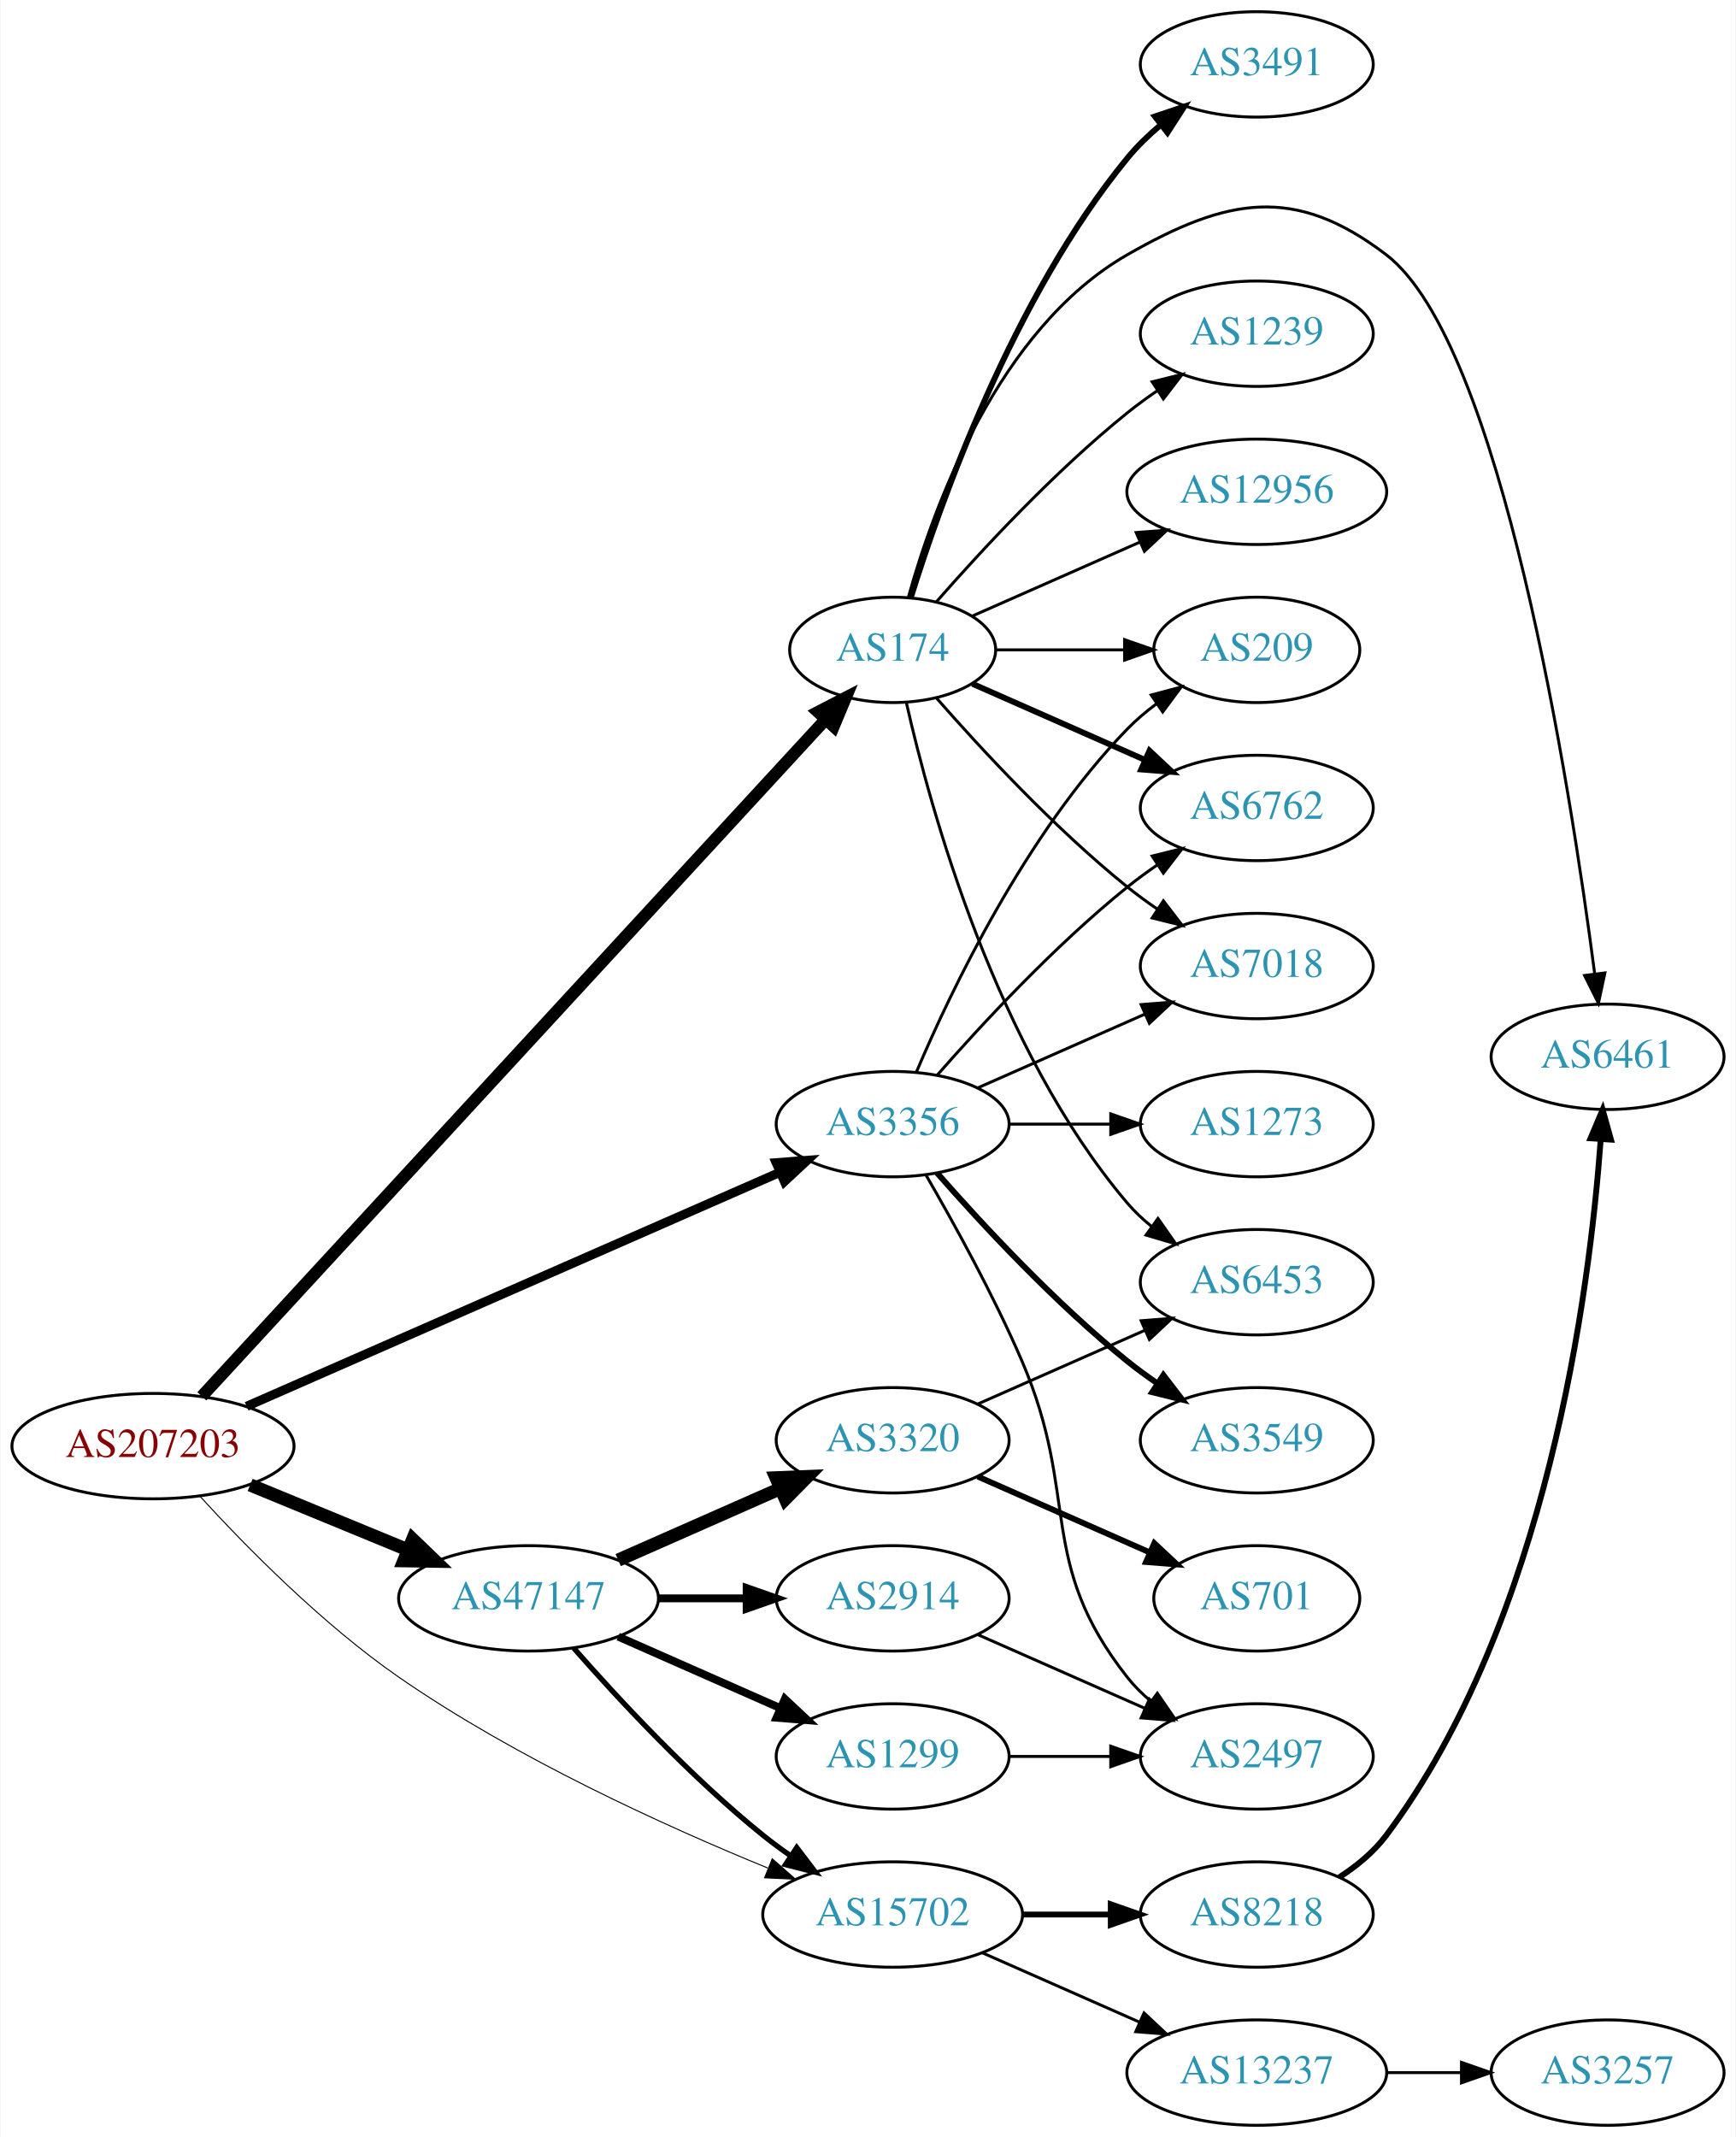
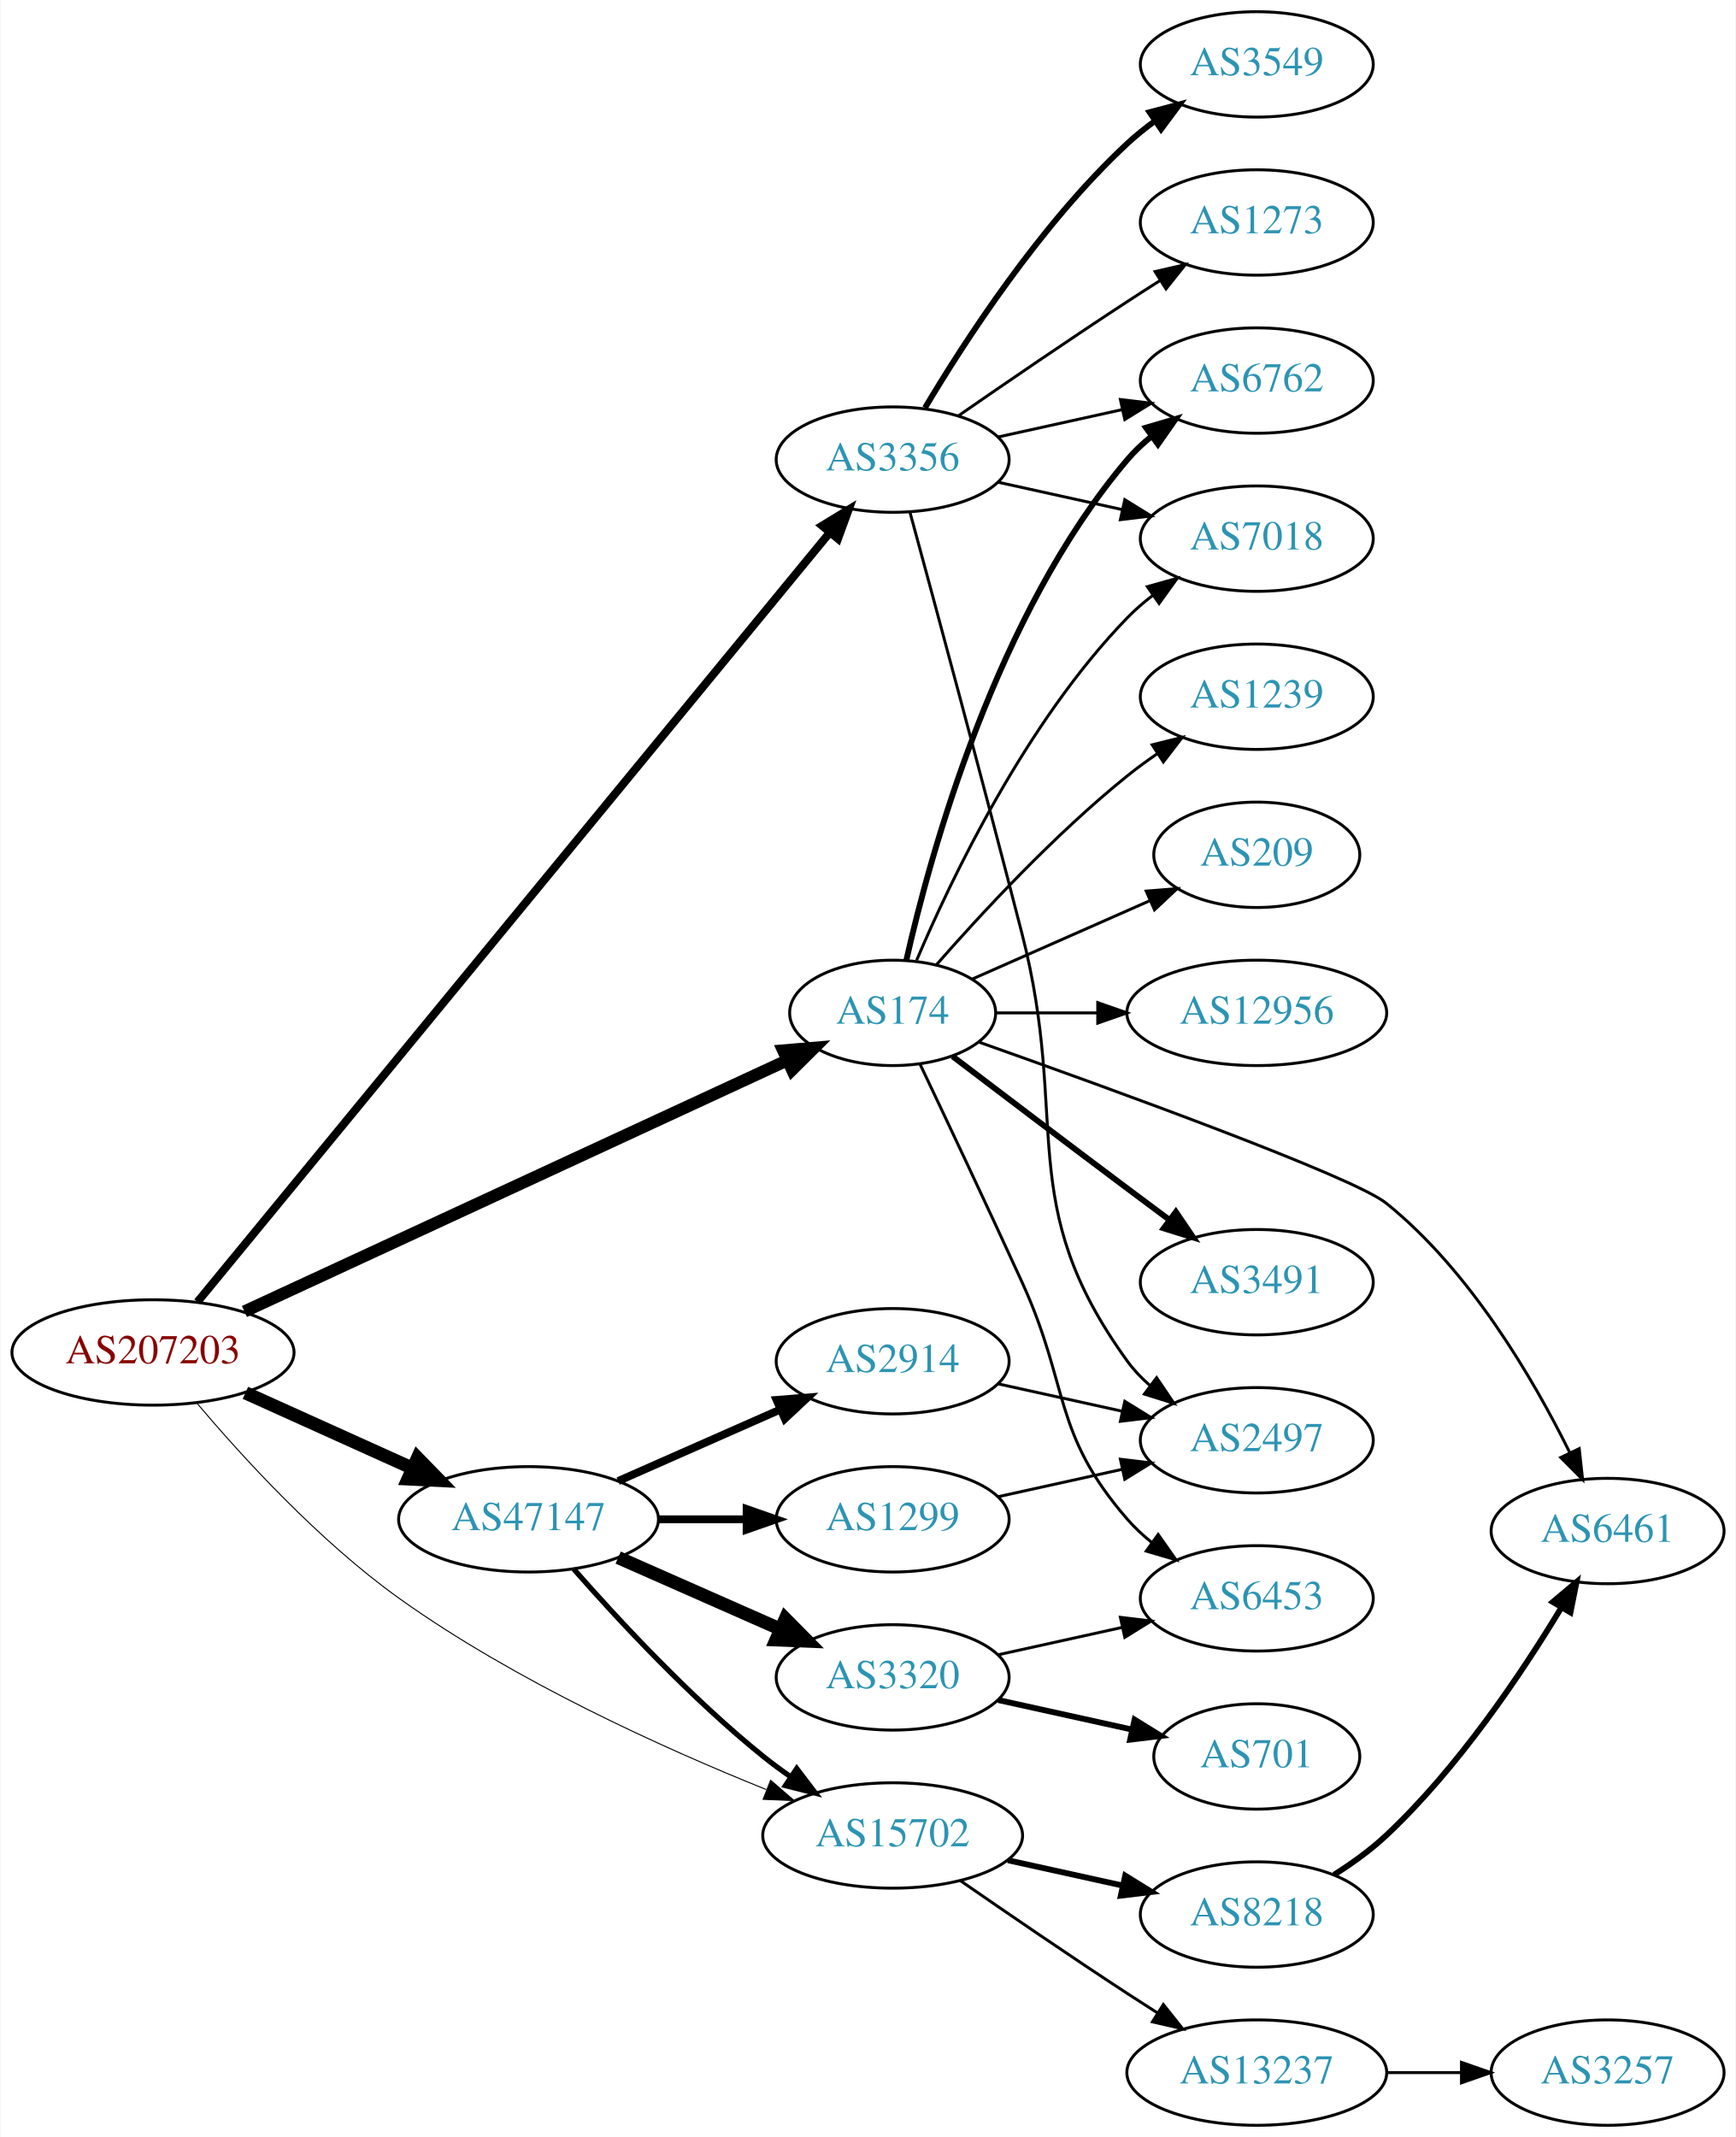
<svg xmlns="http://www.w3.org/2000/svg" xmlns:xlink="http://www.w3.org/1999/xlink" width="593pt" height="730pt" viewBox="0.00 0.00 592.66 730.00">
  <g id="graph0" class="graph" transform="scale(1 1) rotate(0) translate(4 726)">
    <polygon fill="white" stroke="none" points="-4,4 -4,-726 588.661,-726 588.661,4 -4,4" />
    <g id="node1" class="node">
      <g id="a_node1">
        <a xlink:href="/asn/207203" xlink:title="AS207203 ~ TIMEWARP IT Consulting GmbH [AT]">
-           <ellipse fill="#ffffff" stroke="black" cx="48.096" cy="-232" rx="48.192" ry="18" />
-           <text text-anchor="middle" x="48.096" y="-228.3" font-family="Times,serif" font-size="14.00" fill="#880000">AS207203</text>
+           <ellipse fill="#ffffff" stroke="black" cx="48.096" cy="-264" rx="48.192" ry="18" />
+           <text text-anchor="middle" x="48.096" y="-260.3" font-family="Times,serif" font-size="14.00" fill="#880000">AS207203</text>
        </a>
      </g>
    </g>
    <g id="node2" class="node">
      <g id="a_node2">
        <a xlink:href="/asn/174" xlink:title="AS174 ~ Cogent Communications [US]">
-           <ellipse fill="#ffffff" stroke="black" cx="300.78" cy="-504" rx="35.194" ry="18" />
-           <text text-anchor="middle" x="300.78" y="-500.3" font-family="Times,serif" font-size="14.00" fill="#2c94b3">AS174</text>
+           <ellipse fill="#ffffff" stroke="black" cx="300.78" cy="-380" rx="35.194" ry="18" />
+           <text text-anchor="middle" x="300.78" y="-376.3" font-family="Times,serif" font-size="14.00" fill="#2c94b3">AS174</text>
        </a>
      </g>
    </g>
    <g id="edge1" class="edge">
-       <path fill="none" stroke="black" stroke-width="4.154" d="M64.777,-249.015C107.891,-295.794 228.295,-426.437 277.947,-480.311" />
-       <polygon fill="black" stroke="black" stroke-width="4.154" points="275.292,-482.793 284.741,-487.683 280.637,-477.867 275.292,-482.793" />
+       <path fill="none" stroke="black" stroke-width="4.154" d="M79.334,-277.992C125.97,-299.572 215.219,-340.871 264.651,-363.745" />
+       <polygon fill="black" stroke="black" stroke-width="4.154" points="263.38,-367.162 273.982,-368.063 266.433,-360.564 263.38,-367.162" />
    </g>
    <g id="node3" class="node">
      <g id="a_node3">
        <a xlink:href="/asn/3356" xlink:title="AS3356 ~ Level 3 Parent, LLC [US]">
-           <ellipse fill="#ffffff" stroke="black" cx="300.78" cy="-342" rx="39.794" ry="18" />
-           <text text-anchor="middle" x="300.78" y="-338.3" font-family="Times,serif" font-size="14.00" fill="#2c94b3">AS3356</text>
+           <ellipse fill="#ffffff" stroke="black" cx="300.78" cy="-569" rx="39.794" ry="18" />
+           <text text-anchor="middle" x="300.78" y="-565.3" font-family="Times,serif" font-size="14.00" fill="#2c94b3">AS3356</text>
        </a>
      </g>
    </g>
    <g id="edge2" class="edge">
-       <path fill="none" stroke="black" stroke-width="3.115" d="M80.086,-245.598C126.14,-265.807 212.53,-303.715 262.149,-325.488" />
-       <polygon fill="black" stroke="black" stroke-width="3.115" points="260.997,-328.804 271.56,-329.617 263.809,-322.394 260.997,-328.804" />
+       <path fill="none" stroke="black" stroke-width="2.769" d="M63.292,-281.272C105.433,-332.544 229.935,-484.022 279.29,-544.071" />
+       <polygon fill="black" stroke="black" stroke-width="2.769" points="276.686,-546.414 285.739,-551.917 282.094,-541.97 276.686,-546.414" />
    </g>
    <g id="node4" class="node">
      <g id="a_node4">
        <a xlink:href="/asn/47147" xlink:title="AS47147 ~ ANEXIA Internetdienstleistungs GmbH [AT]">
-           <ellipse fill="#ffffff" stroke="black" cx="176.388" cy="-180" rx="44.393" ry="18" />
-           <text text-anchor="middle" x="176.388" y="-176.3" font-family="Times,serif" font-size="14.00" fill="#2c94b3">AS47147</text>
+           <ellipse fill="#ffffff" stroke="black" cx="176.388" cy="-207" rx="44.393" ry="18" />
+           <text text-anchor="middle" x="176.388" y="-203.3" font-family="Times,serif" font-size="14.00" fill="#2c94b3">AS47147</text>
        </a>
      </g>
    </g>
    <g id="edge3" class="edge">
-       <path fill="none" stroke="black" stroke-width="4.5" d="M81.291,-218.744C97.693,-211.99 117.796,-203.713 135.204,-196.545" />
-       <polygon fill="black" stroke="black" stroke-width="4.5" points="136.81,-200.142 144.557,-192.694 133.811,-192.861 136.81,-200.142" />
+       <path fill="none" stroke="black" stroke-width="4.5" d="M79.668,-250.202C96.825,-242.458 118.401,-232.72 136.723,-224.451" />
+       <polygon fill="black" stroke="black" stroke-width="4.5" points="138.472,-227.981 145.967,-220.279 135.232,-220.803 138.472,-227.981" />
    </g>
    <g id="node5" class="node">
      <g id="a_node5">
        <a xlink:href="/asn/15702" xlink:title="AS15702 ~ Onstage Online GmbH [AT]">
-           <ellipse fill="#ffffff" stroke="black" cx="300.78" cy="-72" rx="44.393" ry="18" />
-           <text text-anchor="middle" x="300.78" y="-68.3" font-family="Times,serif" font-size="14.00" fill="#2c94b3">AS15702</text>
+           <ellipse fill="#ffffff" stroke="black" cx="300.78" cy="-99" rx="44.393" ry="18" />
+           <text text-anchor="middle" x="300.78" y="-95.3" font-family="Times,serif" font-size="14.00" fill="#2c94b3">AS15702</text>
        </a>
      </g>
    </g>
    <g id="edge4" class="edge">
-       <path fill="none" stroke="black" stroke-width="0.346" d="M64.044,-214.969C79.764,-197.778 105.835,-171.232 132.191,-153 172.152,-125.356 222.986,-102.242 258.135,-87.873" />
-       <polygon fill="black" stroke="black" stroke-width="0.346" points="259.643,-91.039 267.611,-84.056 257.027,-84.546 259.643,-91.039" />
+       <path fill="none" stroke="black" stroke-width="0.346" d="M62.973,-246.831C78.417,-228.533 104.821,-199.561 132.191,-180 171.603,-151.833 222.323,-128.879 257.594,-114.691" />
+       <polygon fill="black" stroke="black" stroke-width="0.346" points="259.1,-117.86 267.11,-110.925 256.524,-111.351 259.1,-117.86" />
    </g>
    <g id="node6" class="node">
      <g id="a_node6">
-         <a xlink:href="/asn/6762" xlink:title="AS6762 ~ TELECOM ITALIA SPARKLE S.p.A. [IT]">
-           <ellipse fill="#ffffff" stroke="black" cx="425.172" cy="-450" rx="39.794" ry="18" />
-           <text text-anchor="middle" x="425.172" y="-446.3" font-family="Times,serif" font-size="14.00" fill="#2c94b3">AS6762</text>
+         <a xlink:href="/asn/12956" xlink:title="AS12956 ~ TELXIUS [ES]">
+           <ellipse fill="#ffffff" stroke="black" cx="425.172" cy="-380" rx="44.393" ry="18" />
+           <text text-anchor="middle" x="425.172" y="-376.3" font-family="Times,serif" font-size="14.00" fill="#2c94b3">AS12956</text>
        </a>
      </g>
    </g>
    <g id="edge5" class="edge">
-       <path fill="none" stroke="black" stroke-width="2" d="M328.036,-492.416C345.221,-484.833 367.935,-474.812 386.969,-466.414" />
-       <polygon fill="black" stroke="black" stroke-width="2" points="388.521,-469.555 396.257,-462.316 385.695,-463.151 388.521,-469.555" />
+       <path fill="none" stroke="black" d="M336.198,-380C346.917,-380 359,-380 370.701,-380" />
+       <polygon fill="black" stroke="black" points="370.841,-383.5 380.841,-380 370.841,-376.5 370.841,-383.5" />
    </g>
    <g id="node7" class="node">
      <g id="a_node7">
-         <a xlink:href="/asn/1239" xlink:title="AS1239 ~ Sprint [US]">
-           <ellipse fill="#ffffff" stroke="black" cx="425.172" cy="-612" rx="39.794" ry="18" />
-           <text text-anchor="middle" x="425.172" y="-608.3" font-family="Times,serif" font-size="14.00" fill="#2c94b3">AS1239</text>
+         <a xlink:href="/asn/7018" xlink:title="AS7018 ~ AT&amp;T Services, Inc. [US]">
+           <ellipse fill="#ffffff" stroke="black" cx="425.172" cy="-542" rx="39.794" ry="18" />
+           <text text-anchor="middle" x="425.172" y="-538.3" font-family="Times,serif" font-size="14.00" fill="#2c94b3">AS7018</text>
        </a>
      </g>
    </g>
    <g id="edge6" class="edge">
-       <path fill="none" stroke="black" d="M315.653,-520.345C330.723,-537.559 356.001,-564.901 380.976,-585 384.231,-587.62 387.756,-590.192 391.341,-592.646" />
-       <polygon fill="black" stroke="black" points="389.429,-595.577 399.714,-598.121 393.26,-589.719 389.429,-595.577" />
+       <path fill="none" stroke="black" d="M308.97,-397.975C320.737,-425.682 346.312,-479.348 380.976,-515 383.596,-517.695 386.537,-520.239 389.619,-522.608" />
+       <polygon fill="black" stroke="black" points="387.786,-525.597 397.988,-528.455 391.795,-519.859 387.786,-525.597" />
    </g>
    <g id="node8" class="node">
      <g id="a_node8">
-         <a xlink:href="/asn/6453" xlink:title="AS6453 ~ TATA COMMUNICATIONS (AMERICA) INC [US]">
+         <a xlink:href="/asn/3491" xlink:title="AS3491 ~ PCCW Global, Inc. [US]">
          <ellipse fill="#ffffff" stroke="black" cx="425.172" cy="-288" rx="39.794" ry="18" />
-           <text text-anchor="middle" x="425.172" y="-284.3" font-family="Times,serif" font-size="14.00" fill="#2c94b3">AS6453</text>
+           <text text-anchor="middle" x="425.172" y="-284.3" font-family="Times,serif" font-size="14.00" fill="#2c94b3">AS3491</text>
        </a>
      </g>
    </g>
    <g id="edge7" class="edge">
-       <path fill="none" stroke="black" d="M305.474,-485.925C313.613,-449.852 336.046,-367.86 380.976,-315 383.41,-312.136 386.227,-309.479 389.231,-307.039" />
-       <polygon fill="black" stroke="black" points="391.42,-309.776 397.492,-301.094 387.331,-304.095 391.42,-309.776" />
+       <path fill="none" stroke="black" stroke-width="2" d="M321.263,-365.147C337.267,-352.969 360.544,-335.307 380.976,-320 385.551,-316.573 390.409,-312.953 395.154,-309.43" />
+       <polygon fill="black" stroke="black" stroke-width="2" points="397.535,-312.022 403.485,-303.255 393.367,-306.398 397.535,-312.022" />
    </g>
    <g id="node9" class="node">
      <g id="a_node9">
-         <a xlink:href="/asn/12956" xlink:title="AS12956 ~ TELXIUS [ES]">
-           <ellipse fill="#ffffff" stroke="black" cx="425.172" cy="-558" rx="44.393" ry="18" />
-           <text text-anchor="middle" x="425.172" y="-554.3" font-family="Times,serif" font-size="14.00" fill="#2c94b3">AS12956</text>
+         <a xlink:href="/asn/1239" xlink:title="AS1239 ~ Sprint [US]">
+           <ellipse fill="#ffffff" stroke="black" cx="425.172" cy="-488" rx="39.794" ry="18" />
+           <text text-anchor="middle" x="425.172" y="-484.3" font-family="Times,serif" font-size="14.00" fill="#2c94b3">AS1239</text>
        </a>
      </g>
    </g>
    <g id="edge8" class="edge">
-       <path fill="none" stroke="black" d="M328.036,-515.584C344.74,-522.954 366.668,-532.629 385.363,-540.877" />
-       <polygon fill="black" stroke="black" points="383.959,-544.083 394.521,-544.918 386.785,-537.679 383.959,-544.083" />
+       <path fill="none" stroke="black" d="M315.653,-396.345C330.723,-413.559 356.001,-440.901 380.976,-461 384.231,-463.62 387.756,-466.192 391.341,-468.646" />
+       <polygon fill="black" stroke="black" points="389.429,-471.577 399.714,-474.121 393.26,-465.719 389.429,-471.577" />
    </g>
    <g id="node10" class="node">
      <g id="a_node10">
-         <a xlink:href="/asn/7018" xlink:title="AS7018 ~ AT&amp;T Services, Inc. [US]">
-           <ellipse fill="#ffffff" stroke="black" cx="425.172" cy="-396" rx="39.794" ry="18" />
-           <text text-anchor="middle" x="425.172" y="-392.3" font-family="Times,serif" font-size="14.00" fill="#2c94b3">AS7018</text>
+         <a xlink:href="/asn/6762" xlink:title="AS6762 ~ TELECOM ITALIA SPARKLE S.p.A. [IT]">
+           <ellipse fill="#ffffff" stroke="black" cx="425.172" cy="-596" rx="39.794" ry="18" />
+           <text text-anchor="middle" x="425.172" y="-592.3" font-family="Times,serif" font-size="14.00" fill="#2c94b3">AS6762</text>
        </a>
      </g>
    </g>
    <g id="edge9" class="edge">
-       <path fill="none" stroke="black" d="M315.653,-487.655C330.723,-470.441 356.001,-443.099 380.976,-423 384.231,-420.38 387.756,-417.808 391.341,-415.354" />
-       <polygon fill="black" stroke="black" points="393.26,-418.281 399.714,-409.879 389.429,-412.423 393.26,-418.281" />
+       <path fill="none" stroke="black" stroke-width="2" d="M305.474,-398.075C313.613,-434.148 336.046,-516.14 380.976,-569 383.41,-571.864 386.227,-574.521 389.231,-576.961" />
+       <polygon fill="black" stroke="black" stroke-width="2" points="387.331,-579.905 397.492,-582.906 391.42,-574.224 387.331,-579.905" />
    </g>
    <g id="node11" class="node">
      <g id="a_node11">
-         <a xlink:href="/asn/3491" xlink:title="AS3491 ~ PCCW Global, Inc. [US]">
-           <ellipse fill="#ffffff" stroke="black" cx="425.172" cy="-704" rx="39.794" ry="18" />
-           <text text-anchor="middle" x="425.172" y="-700.3" font-family="Times,serif" font-size="14.00" fill="#2c94b3">AS3491</text>
+         <a xlink:href="/asn/6461" xlink:title="AS6461 ~ Zayo Bandwidth [US]">
+           <ellipse fill="#ffffff" stroke="black" cx="545.014" cy="-203" rx="39.794" ry="18" />
+           <text text-anchor="middle" x="545.014" y="-199.3" font-family="Times,serif" font-size="14.00" fill="#2c94b3">AS6461</text>
        </a>
      </g>
    </g>
    <g id="edge10" class="edge">
-       <path fill="none" stroke="black" stroke-width="2" d="M306.951,-521.782C317.059,-554.299 341.922,-624.378 380.976,-672 384.294,-676.046 388.23,-679.854 392.355,-683.335" />
-       <polygon fill="black" stroke="black" stroke-width="2" points="390.365,-686.222 400.406,-689.602 394.665,-680.698 390.365,-686.222" />
+       <path fill="none" stroke="black" d="M330.341,-369.988C375.158,-354.119 458.083,-324.06 469.368,-315 498.002,-292.012 519.609,-255.045 532.027,-229.923" />
+       <polygon fill="black" stroke="black" points="535.326,-231.136 536.481,-220.604 529.01,-228.117 535.326,-231.136" />
    </g>
    <g id="node12" class="node">
      <g id="a_node12">
-         <a xlink:href="/asn/6461" xlink:title="AS6461 ~ Zayo Bandwidth [US]">
-           <ellipse fill="#ffffff" stroke="black" cx="545.014" cy="-365" rx="39.794" ry="18" />
-           <text text-anchor="middle" x="545.014" y="-361.3" font-family="Times,serif" font-size="14.00" fill="#2c94b3">AS6461</text>
+         <a xlink:href="/asn/6453" xlink:title="AS6453 ~ TATA COMMUNICATIONS (AMERICA) INC [US]">
+           <ellipse fill="#ffffff" stroke="black" cx="425.172" cy="-180" rx="39.794" ry="18" />
+           <text text-anchor="middle" x="425.172" y="-176.3" font-family="Times,serif" font-size="14.00" fill="#2c94b3">AS6453</text>
        </a>
      </g>
    </g>
    <g id="edge11" class="edge">
-       <path fill="none" stroke="black" d="M306.191,-522.141C314.715,-552.706 336.647,-613.611 380.976,-639 415.066,-658.525 438.151,-662.85 469.368,-639 508.718,-608.936 532.275,-457.344 540.595,-393.457" />
-       <polygon fill="black" stroke="black" points="544.099,-393.652 541.887,-383.291 537.155,-392.77 544.099,-393.652" />
+       <path fill="none" stroke="black" d="M310.169,-362.413C318.954,-343.935 333.096,-314 344.976,-288 361.348,-252.168 355.142,-236.742 380.976,-207 383.441,-204.162 386.277,-201.523 389.295,-199.094" />
+       <polygon fill="black" stroke="black" points="391.482,-201.833 397.573,-193.164 387.405,-196.142 391.482,-201.833" />
    </g>
    <g id="node13" class="node">
      <g id="a_node13">
        <a xlink:href="/asn/209" xlink:title="AS209 ~ CenturyLink Communications, LLC [US]">
-           <ellipse fill="#ffffff" stroke="black" cx="425.172" cy="-504" rx="35.194" ry="18" />
-           <text text-anchor="middle" x="425.172" y="-500.3" font-family="Times,serif" font-size="14.00" fill="#2c94b3">AS209</text>
+           <ellipse fill="#ffffff" stroke="black" cx="425.172" cy="-434" rx="35.194" ry="18" />
+           <text text-anchor="middle" x="425.172" y="-430.3" font-family="Times,serif" font-size="14.00" fill="#2c94b3">AS209</text>
        </a>
      </g>
    </g>
    <g id="edge12" class="edge">
-       <path fill="none" stroke="black" d="M336.198,-504C349.739,-504 365.459,-504 379.833,-504" />
-       <polygon fill="black" stroke="black" points="380.011,-507.5 390.011,-504 380.011,-500.5 380.011,-507.5" />
-     </g>
-     <g id="edge14" class="edge">
-       <path fill="none" stroke="black" d="M315.932,-358.663C331.034,-375.894 356.155,-403.024 380.976,-423 384.231,-425.62 387.756,-428.192 391.341,-430.646" />
-       <polygon fill="black" stroke="black" points="389.429,-433.577 399.714,-436.121 393.26,-427.719 389.429,-433.577" />
-     </g>
-     <g id="edge18" class="edge">
-       <path fill="none" stroke="black" d="M329.859,-354.389C346.807,-361.866 368.604,-371.483 386.974,-379.588" />
-       <polygon fill="black" stroke="black" points="385.661,-382.834 396.223,-383.669 388.487,-376.43 385.661,-382.834" />
+       <path fill="none" stroke="black" d="M328.036,-391.584C345.702,-399.379 369.21,-409.75 388.557,-418.287" />
+       <polygon fill="black" stroke="black" points="387.397,-421.6 397.959,-422.435 390.223,-415.196 387.397,-421.6" />
    </g>
    <g id="edge17" class="edge">
-       <path fill="none" stroke="black" d="M308.97,-359.975C320.737,-387.682 346.312,-441.348 380.976,-477 383.958,-480.067 387.356,-482.94 390.905,-485.581" />
-       <polygon fill="black" stroke="black" points="389.1,-488.586 399.339,-491.308 393.032,-482.795 389.1,-488.586" />
+       <path fill="none" stroke="black" d="M336.852,-561.263C350.04,-558.354 365.219,-555.005 379.185,-551.924" />
+       <polygon fill="black" stroke="black" points="380.083,-555.31 389.094,-549.738 378.575,-548.475 380.083,-555.31" />
+     </g>
+     <g id="edge16" class="edge">
+       <path fill="none" stroke="black" d="M336.852,-576.737C350.04,-579.646 365.219,-582.995 379.185,-586.076" />
+       <polygon fill="black" stroke="black" points="378.575,-589.525 389.094,-588.262 380.083,-582.69 378.575,-589.525" />
    </g>
    <g id="node14" class="node">
      <g id="a_node14">
        <a xlink:href="/asn/3549" xlink:title="AS3549 ~ Level 3 Parent, LLC [US]">
-           <ellipse fill="#ffffff" stroke="black" cx="425.172" cy="-234" rx="39.794" ry="18" />
-           <text text-anchor="middle" x="425.172" y="-230.3" font-family="Times,serif" font-size="14.00" fill="#2c94b3">AS3549</text>
+           <ellipse fill="#ffffff" stroke="black" cx="425.172" cy="-704" rx="39.794" ry="18" />
+           <text text-anchor="middle" x="425.172" y="-700.3" font-family="Times,serif" font-size="14.00" fill="#2c94b3">AS3549</text>
        </a>
      </g>
    </g>
    <g id="edge13" class="edge">
-       <path fill="none" stroke="black" stroke-width="2" d="M315.932,-325.337C331.034,-308.106 356.155,-280.976 380.976,-261 384.231,-258.38 387.756,-255.808 391.341,-253.354" />
-       <polygon fill="black" stroke="black" stroke-width="2" points="393.26,-256.281 399.714,-247.879 389.429,-250.423 393.26,-256.281" />
+       <path fill="none" stroke="black" stroke-width="2" d="M311.826,-586.671C325.397,-609.472 351.329,-649.472 380.976,-677 383.882,-679.699 387.096,-682.28 390.42,-684.703" />
+       <polygon fill="black" stroke="black" stroke-width="2" points="388.555,-687.667 398.798,-690.375 392.479,-681.87 388.555,-687.667" />
    </g>
    <g id="node15" class="node">
      <g id="a_node15">
        <a xlink:href="/asn/2497" xlink:title="AS2497 ~ Internet Initiative Japan Inc. [JP]">
-           <ellipse fill="#ffffff" stroke="black" cx="425.172" cy="-126" rx="39.794" ry="18" />
-           <text text-anchor="middle" x="425.172" y="-122.3" font-family="Times,serif" font-size="14.00" fill="#2c94b3">AS2497</text>
-         </a>
-       </g>
-     </g>
-     <g id="edge15" class="edge">
-       <path fill="none" stroke="black" d="M312.091,-324.723C321.445,-308.603 335.224,-283.696 344.976,-261 364.951,-214.513 349.677,-192.754 380.976,-153 383.301,-150.047 386.044,-147.33 389.004,-144.853" />
-       <polygon fill="black" stroke="black" points="391.196,-147.585 397.2,-138.855 387.063,-141.936 391.196,-147.585" />
+           <ellipse fill="#ffffff" stroke="black" cx="425.172" cy="-234" rx="39.794" ry="18" />
+           <text text-anchor="middle" x="425.172" y="-230.3" font-family="Times,serif" font-size="14.00" fill="#2c94b3">AS2497</text>
+         </a>
+       </g>
+     </g>
+     <g id="edge14" class="edge">
+       <path fill="none" stroke="black" d="M306.684,-551.05C314.814,-521.198 331.52,-459.441 344.976,-407 361.586,-342.265 341.766,-315.122 380.976,-261 383.181,-257.956 385.844,-255.179 388.753,-252.663" />
+       <polygon fill="black" stroke="black" points="390.949,-255.392 396.88,-246.614 386.769,-249.778 390.949,-255.392" />
    </g>
    <g id="node16" class="node">
      <g id="a_node16">
        <a xlink:href="/asn/1273" xlink:title="AS1273 ~ Vodafone Group PLC [EU]">
-           <ellipse fill="#ffffff" stroke="black" cx="425.172" cy="-342" rx="39.794" ry="18" />
-           <text text-anchor="middle" x="425.172" y="-338.3" font-family="Times,serif" font-size="14.00" fill="#2c94b3">AS1273</text>
-         </a>
-       </g>
-     </g>
-     <g id="edge16" class="edge">
-       <path fill="none" stroke="black" d="M340.505,-342C351.444,-342 363.494,-342 374.961,-342" />
-       <polygon fill="black" stroke="black" points="375.278,-345.5 385.278,-342 375.278,-338.5 375.278,-345.5" />
-     </g>
-     <g id="edge22" class="edge">
-       <path fill="none" stroke="black" stroke-width="1.8" d="M191.82,-163.017C206.952,-145.771 231.916,-118.852 256.584,-99 259.512,-96.644 262.658,-94.325 265.87,-92.098" />
-       <polygon fill="black" stroke="black" stroke-width="1.8" points="268.005,-94.882 274.418,-86.448 264.145,-89.042 268.005,-94.882" />
+           <ellipse fill="#ffffff" stroke="black" cx="425.172" cy="-650" rx="39.794" ry="18" />
+           <text text-anchor="middle" x="425.172" y="-646.3" font-family="Times,serif" font-size="14.00" fill="#2c94b3">AS1273</text>
+         </a>
+       </g>
+     </g>
+     <g id="edge15" class="edge">
+       <path fill="none" stroke="black" d="M323.137,-583.901C338.988,-594.877 361.191,-610.079 380.976,-623 384.558,-625.339 388.328,-627.759 392.089,-630.144" />
+       <polygon fill="black" stroke="black" points="390.422,-633.231 400.749,-635.596 394.151,-627.307 390.422,-633.231" />
+     </g>
+     <g id="edge21" class="edge">
+       <path fill="none" stroke="black" stroke-width="1.8" d="M191.82,-190.017C206.952,-172.771 231.916,-145.852 256.584,-126 259.512,-123.643 262.658,-121.325 265.87,-119.098" />
+       <polygon fill="black" stroke="black" stroke-width="1.8" points="268.005,-121.882 274.418,-113.448 264.145,-116.042 268.005,-121.882" />
    </g>
    <g id="node17" class="node">
      <g id="a_node17">
-         <a xlink:href="/asn/2914" xlink:title="AS2914 ~ NTT America, Inc. [US]">
-           <ellipse fill="#ffffff" stroke="black" cx="300.78" cy="-180" rx="39.794" ry="18" />
-           <text text-anchor="middle" x="300.78" y="-176.3" font-family="Times,serif" font-size="14.00" fill="#2c94b3">AS2914</text>
-         </a>
-       </g>
-     </g>
-     <g id="edge19" class="edge">
-       <path fill="none" stroke="black" stroke-width="2.7" d="M220.883,-180C230.572,-180 240.909,-180 250.802,-180" />
-       <polygon fill="black" stroke="black" stroke-width="2.7" points="250.904,-183.5 260.904,-180 250.904,-176.5 250.904,-183.5" />
+         <a xlink:href="/asn/3320" xlink:title="AS3320 ~ DTAG [DE]">
+           <ellipse fill="#ffffff" stroke="black" cx="300.78" cy="-153" rx="39.794" ry="18" />
+           <text text-anchor="middle" x="300.78" y="-149.3" font-family="Times,serif" font-size="14.00" fill="#2c94b3">AS3320</text>
+         </a>
+       </g>
+     </g>
+     <g id="edge18" class="edge">
+       <path fill="none" stroke="black" stroke-width="4.5" d="M207.015,-193.928C223.61,-186.607 244.469,-177.403 262.203,-169.579" />
+       <polygon fill="black" stroke="black" stroke-width="4.5" points="264.126,-173.034 271.686,-165.395 260.948,-165.829 264.126,-173.034" />
    </g>
    <g id="node18" class="node">
      <g id="a_node18">
        <a xlink:href="/asn/1299" xlink:title="AS1299 ~ Telia Carrier [EU]">
-           <ellipse fill="#ffffff" stroke="black" cx="300.78" cy="-126" rx="39.794" ry="18" />
-           <text text-anchor="middle" x="300.78" y="-122.3" font-family="Times,serif" font-size="14.00" fill="#2c94b3">AS1299</text>
-         </a>
-       </g>
-     </g>
-     <g id="edge20" class="edge">
-       <path fill="none" stroke="black" stroke-width="2.7" d="M207.015,-166.928C223.61,-159.607 244.469,-150.403 262.203,-142.579" />
-       <polygon fill="black" stroke="black" stroke-width="2.7" points="263.95,-145.634 271.686,-138.395 261.124,-139.23 263.95,-145.634" />
+           <ellipse fill="#ffffff" stroke="black" cx="300.78" cy="-207" rx="39.794" ry="18" />
+           <text text-anchor="middle" x="300.78" y="-203.3" font-family="Times,serif" font-size="14.00" fill="#2c94b3">AS1299</text>
+         </a>
+       </g>
+     </g>
+     <g id="edge19" class="edge">
+       <path fill="none" stroke="black" stroke-width="2.7" d="M220.883,-207C230.572,-207 240.909,-207 250.802,-207" />
+       <polygon fill="black" stroke="black" stroke-width="2.7" points="250.904,-210.5 260.904,-207 250.904,-203.5 250.904,-210.5" />
    </g>
    <g id="node19" class="node">
      <g id="a_node19">
-         <a xlink:href="/asn/3320" xlink:title="AS3320 ~ DTAG [DE]">
-           <ellipse fill="#ffffff" stroke="black" cx="300.78" cy="-234" rx="39.794" ry="18" />
-           <text text-anchor="middle" x="300.78" y="-230.3" font-family="Times,serif" font-size="14.00" fill="#2c94b3">AS3320</text>
-         </a>
-       </g>
-     </g>
-     <g id="edge21" class="edge">
-       <path fill="none" stroke="black" stroke-width="4.5" d="M207.015,-193.072C223.61,-200.393 244.469,-209.597 262.203,-217.421" />
-       <polygon fill="black" stroke="black" stroke-width="4.5" points="260.948,-221.171 271.686,-221.605 264.126,-213.966 260.948,-221.171" />
+         <a xlink:href="/asn/2914" xlink:title="AS2914 ~ NTT America, Inc. [US]">
+           <ellipse fill="#ffffff" stroke="black" cx="300.78" cy="-261" rx="39.794" ry="18" />
+           <text text-anchor="middle" x="300.78" y="-257.3" font-family="Times,serif" font-size="14.00" fill="#2c94b3">AS2914</text>
+         </a>
+       </g>
+     </g>
+     <g id="edge20" class="edge">
+       <path fill="none" stroke="black" stroke-width="2.7" d="M207.015,-220.072C223.61,-227.393 244.469,-236.597 262.203,-244.421" />
+       <polygon fill="black" stroke="black" stroke-width="2.7" points="261.124,-247.77 271.686,-248.605 263.95,-241.366 261.124,-247.77" />
+     </g>
+     <g id="node20" class="node">
+       <g id="a_node20">
+         <a xlink:href="/asn/13237" xlink:title="AS13237 ~ European Backbone of AS13237 [DE]">
+           <ellipse fill="#ffffff" stroke="black" cx="425.172" cy="-18" rx="44.393" ry="18" />
+           <text text-anchor="middle" x="425.172" y="-14.3" font-family="Times,serif" font-size="14.00" fill="#2c94b3">AS13237</text>
+         </a>
+       </g>
+     </g>
+     <g id="edge24" class="edge">
+       <path fill="none" stroke="black" d="M323.81,-83.633C339.613,-72.695 361.469,-57.739 380.976,-45 384.296,-42.831 387.779,-40.594 391.265,-38.379" />
+       <polygon fill="black" stroke="black" points="393.254,-41.262 399.847,-32.968 389.521,-35.34 393.254,-41.262" />
    </g>
    <g id="node21" class="node">
      <g id="a_node21">
        <a xlink:href="/asn/8218" xlink:title="AS8218 ~ legacy Neotelecoms [FR]">
          <ellipse fill="#ffffff" stroke="black" cx="425.172" cy="-72" rx="39.794" ry="18" />
          <text text-anchor="middle" x="425.172" y="-68.3" font-family="Times,serif" font-size="14.00" fill="#2c94b3">AS8218</text>
        </a>
      </g>
    </g>
-     <g id="edge26" class="edge">
-       <path fill="none" stroke="black" stroke-width="2" d="M345.275,-72C354.964,-72 365.301,-72 375.194,-72" />
-       <polygon fill="black" stroke="black" stroke-width="2" points="375.296,-75.5 385.296,-72 375.296,-68.5 375.296,-75.5" />
+     <g id="edge25" class="edge">
+       <path fill="none" stroke="black" stroke-width="2" d="M340.17,-90.531C352.561,-87.798 366.407,-84.743 379.228,-81.915" />
+       <polygon fill="black" stroke="black" stroke-width="2" points="380.231,-85.278 389.243,-79.706 378.723,-78.442 380.231,-85.278" />
+     </g>
+     <g id="edge28" class="edge">
+       <path fill="none" stroke="black" d="M336.852,-160.737C350.04,-163.646 365.219,-166.995 379.185,-170.076" />
+       <polygon fill="black" stroke="black" points="378.575,-173.525 389.094,-172.262 380.083,-166.69 378.575,-173.525" />
+     </g>
+     <g id="node23" class="node">
+       <g id="a_node23">
+         <a xlink:href="/asn/701" xlink:title="AS701 ~ UUNET [US]">
+           <ellipse fill="#ffffff" stroke="black" cx="425.172" cy="-126" rx="35.194" ry="18" />
+           <text text-anchor="middle" x="425.172" y="-122.3" font-family="Times,serif" font-size="14.00" fill="#2c94b3">AS701</text>
+         </a>
+       </g>
+     </g>
+     <g id="edge27" class="edge">
+       <path fill="none" stroke="black" stroke-width="2" d="M336.852,-145.263C351.086,-142.123 367.641,-138.471 382.485,-135.196" />
+       <polygon fill="black" stroke="black" stroke-width="2" points="383.428,-138.572 392.439,-133 381.92,-131.737 383.428,-138.572" />
+     </g>
+     <g id="edge22" class="edge">
+       <path fill="none" stroke="black" d="M336.852,-214.737C350.04,-217.646 365.219,-220.995 379.185,-224.076" />
+       <polygon fill="black" stroke="black" points="378.575,-227.525 389.094,-226.262 380.083,-220.69 378.575,-227.525" />
+     </g>
+     <g id="edge23" class="edge">
+       <path fill="none" stroke="black" d="M336.852,-253.263C350.04,-250.354 365.219,-247.005 379.185,-243.924" />
+       <polygon fill="black" stroke="black" points="380.083,-247.31 389.094,-241.738 378.575,-240.475 380.083,-247.31" />
    </g>
    <g id="node22" class="node">
      <g id="a_node22">
-         <a xlink:href="/asn/13237" xlink:title="AS13237 ~ European Backbone of AS13237 [DE]">
-           <ellipse fill="#ffffff" stroke="black" cx="425.172" cy="-18" rx="44.393" ry="18" />
-           <text text-anchor="middle" x="425.172" y="-14.3" font-family="Times,serif" font-size="14.00" fill="#2c94b3">AS13237</text>
-         </a>
-       </g>
-     </g>
-     <g id="edge27" class="edge">
-       <path fill="none" stroke="black" d="M331.407,-58.928C347.524,-51.817 367.664,-42.931 385.056,-35.258" />
-       <polygon fill="black" stroke="black" points="386.657,-38.377 394.393,-31.139 383.831,-31.973 386.657,-38.377" />
-     </g>
-     <g id="edge29" class="edge">
-       <path fill="none" stroke="black" d="M329.859,-167.611C346.807,-160.134 368.604,-150.517 386.974,-142.412" />
-       <polygon fill="black" stroke="black" points="388.487,-145.57 396.223,-138.331 385.661,-139.166 388.487,-145.57" />
-     </g>
-     <g id="edge23" class="edge">
-       <path fill="none" stroke="black" d="M340.505,-126C351.444,-126 363.494,-126 374.961,-126" />
-       <polygon fill="black" stroke="black" points="375.278,-129.5 385.278,-126 375.278,-122.5 375.278,-129.5" />
-     </g>
-     <g id="edge25" class="edge">
-       <path fill="none" stroke="black" d="M329.859,-246.389C346.807,-253.866 368.604,-263.483 386.974,-271.588" />
-       <polygon fill="black" stroke="black" points="385.661,-274.834 396.223,-275.669 388.487,-268.43 385.661,-274.834" />
-     </g>
-     <g id="node20" class="node">
-       <g id="a_node20">
-         <a xlink:href="/asn/701" xlink:title="AS701 ~ UUNET [US]">
-           <ellipse fill="#ffffff" stroke="black" cx="425.172" cy="-180" rx="35.194" ry="18" />
-           <text text-anchor="middle" x="425.172" y="-176.3" font-family="Times,serif" font-size="14.00" fill="#2c94b3">AS701</text>
-         </a>
-       </g>
-     </g>
-     <g id="edge24" class="edge">
-       <path fill="none" stroke="black" stroke-width="2" d="M329.859,-221.611C347.288,-213.922 369.845,-203.969 388.528,-195.726" />
-       <polygon fill="black" stroke="black" stroke-width="2" points="390.162,-198.831 397.898,-191.592 387.336,-192.427 390.162,-198.831" />
-     </g>
-     <g id="edge28" class="edge">
-       <path fill="none" stroke="black" stroke-width="2" d="M453.335,-84.708C459.318,-88.577 465.126,-93.337 469.368,-99 524.4,-172.473 538.869,-284.759 542.666,-336.76" />
-       <polygon fill="black" stroke="black" stroke-width="2" points="539.184,-337.153 543.326,-346.905 546.17,-336.7 539.184,-337.153" />
-     </g>
-     <g id="node23" class="node">
-       <g id="a_node23">
        <a xlink:href="/asn/3257" xlink:title="AS3257 ~ GTT [DE]">
          <ellipse fill="#ffffff" stroke="black" cx="545.014" cy="-18" rx="39.794" ry="18" />
          <text text-anchor="middle" x="545.014" y="-14.3" font-family="Times,serif" font-size="14.00" fill="#2c94b3">AS3257</text>
        </a>
      </g>
    </g>
-     <g id="edge30" class="edge">
+     <g id="edge26" class="edge">
      <path fill="none" stroke="black" d="M469.383,-18C477.696,-18 486.458,-18 494.941,-18" />
      <polygon fill="black" stroke="black" points="495.099,-21.5 505.099,-18 495.099,-14.5 495.099,-21.5" />
    </g>
+     <g id="edge29" class="edge">
+       <path fill="none" stroke="black" stroke-width="2" d="M451.581,-85.588C457.746,-89.485 464.079,-94.039 469.368,-99 494.015,-122.12 515.717,-154.464 529.278,-176.919" />
+       <polygon fill="black" stroke="black" stroke-width="2" points="526.302,-178.763 534.406,-185.588 532.327,-175.199 526.302,-178.763" />
+     </g>
  </g>
</svg>
